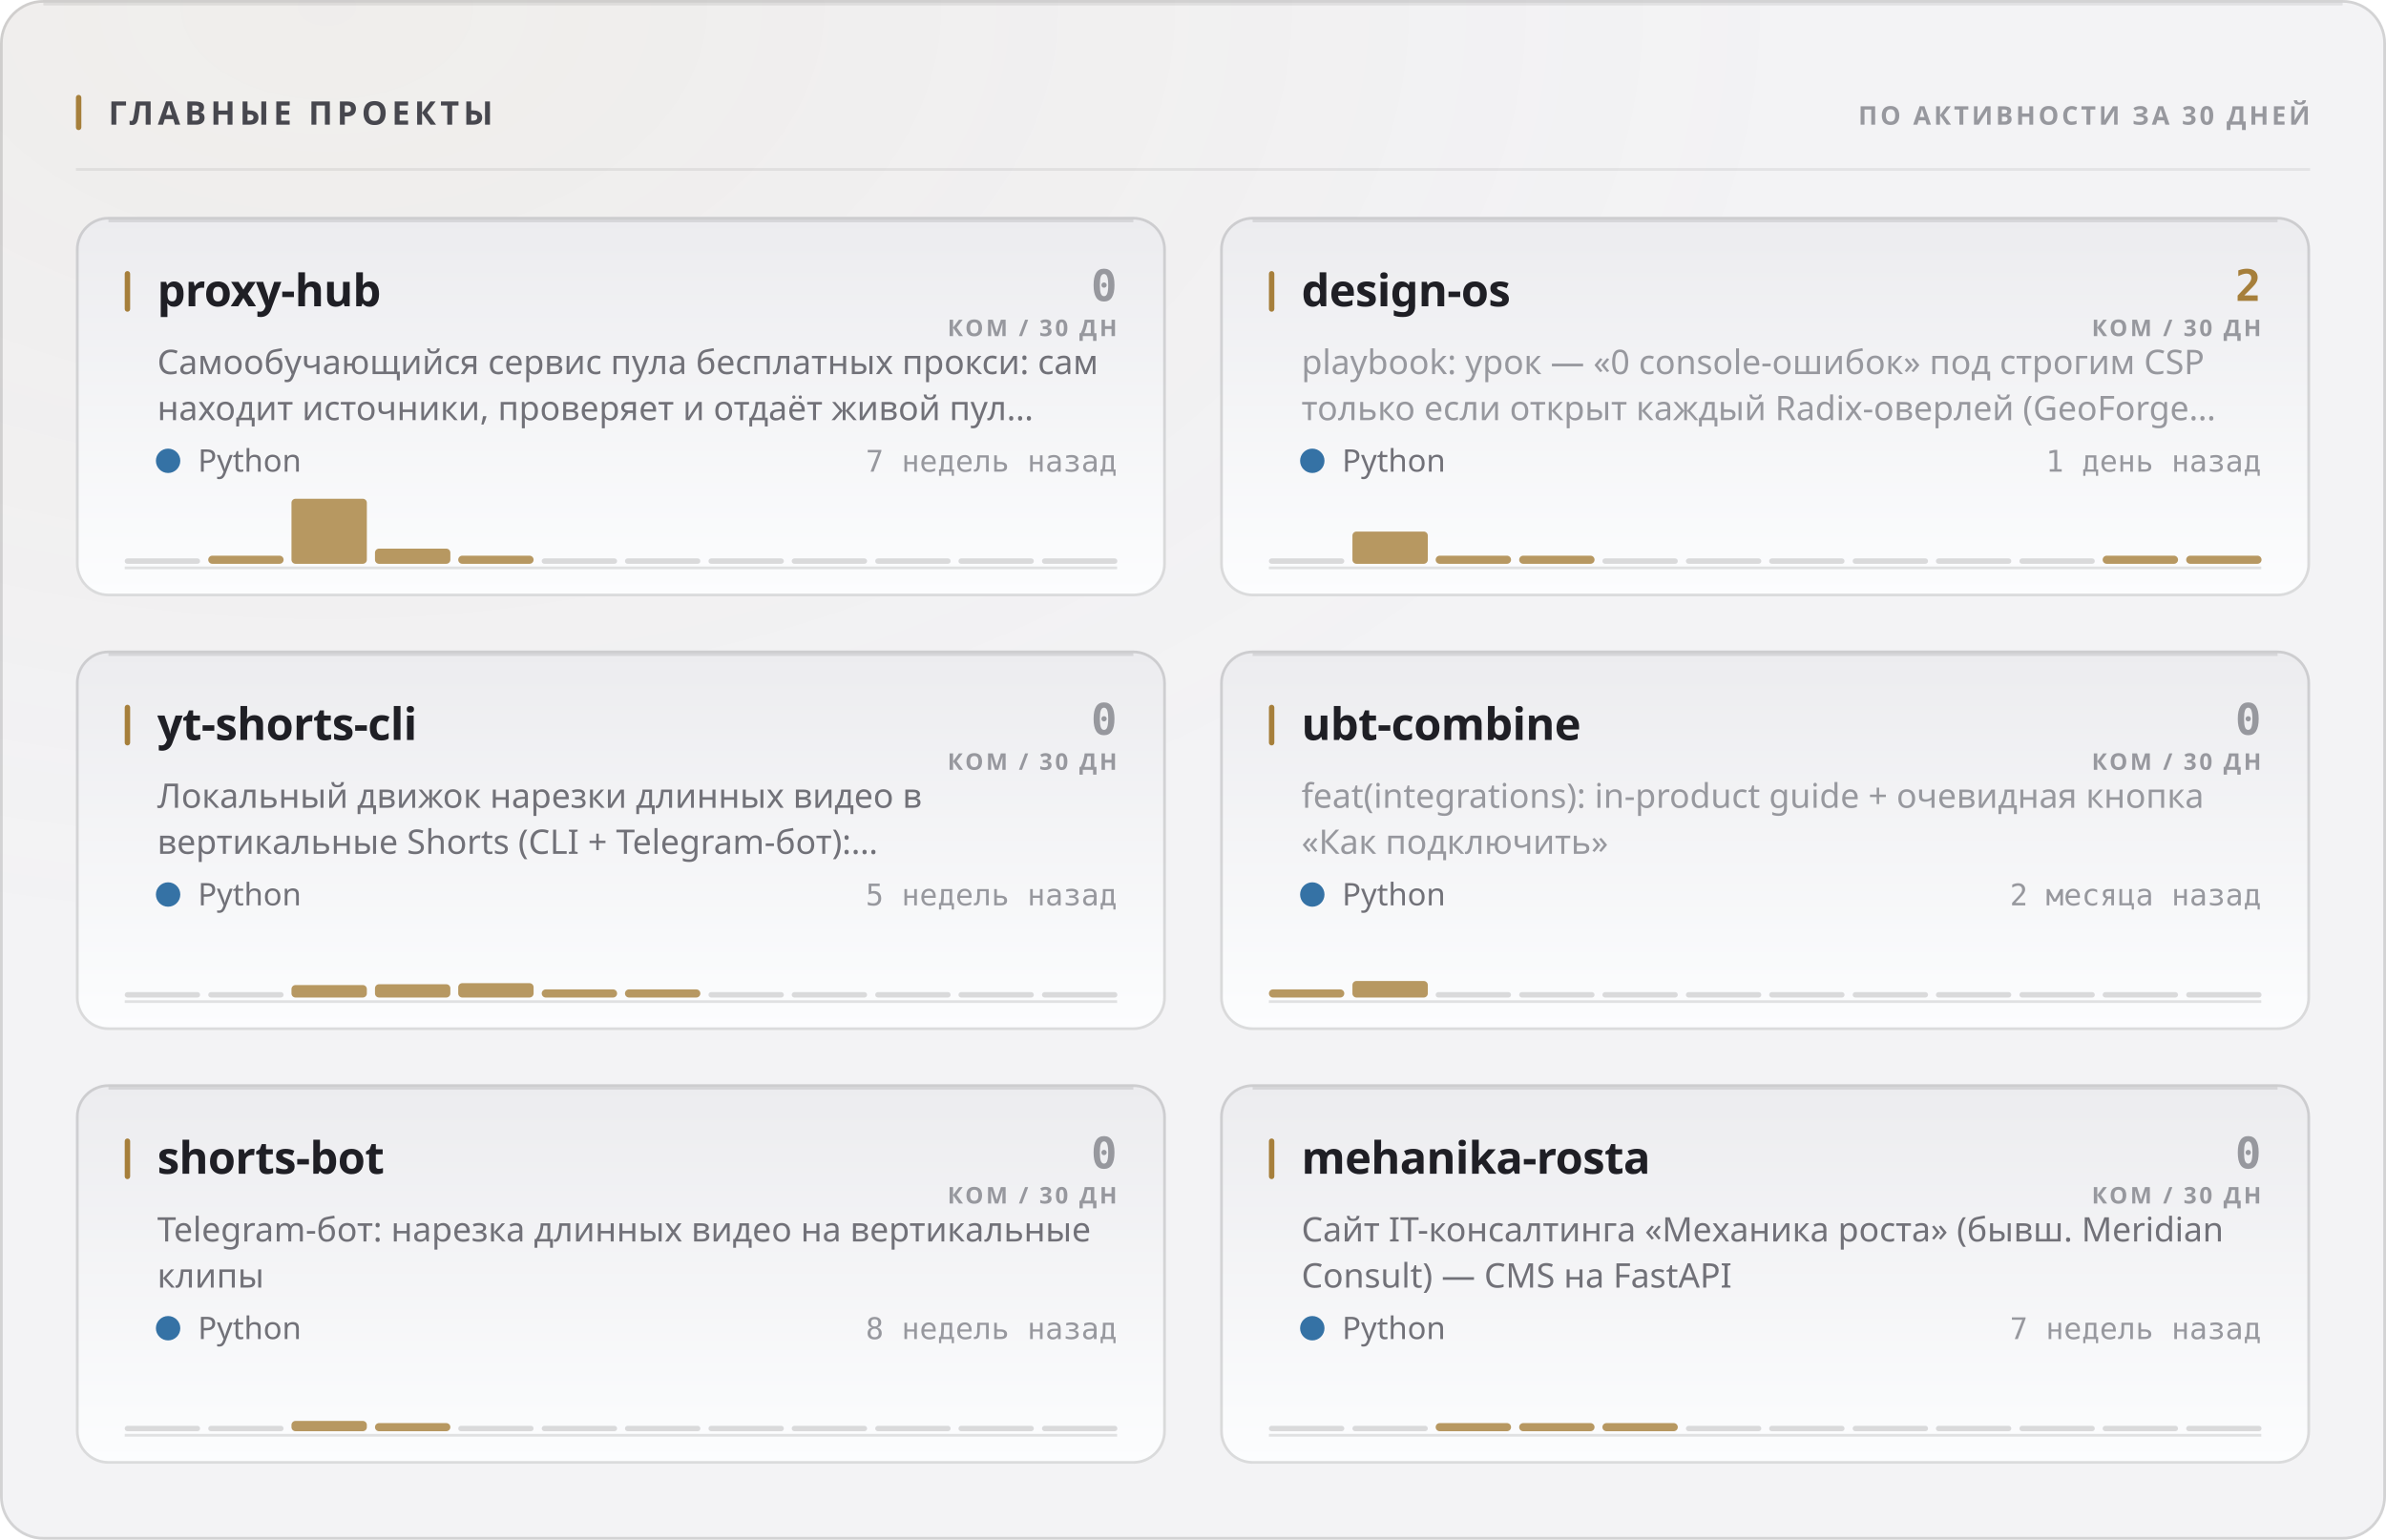
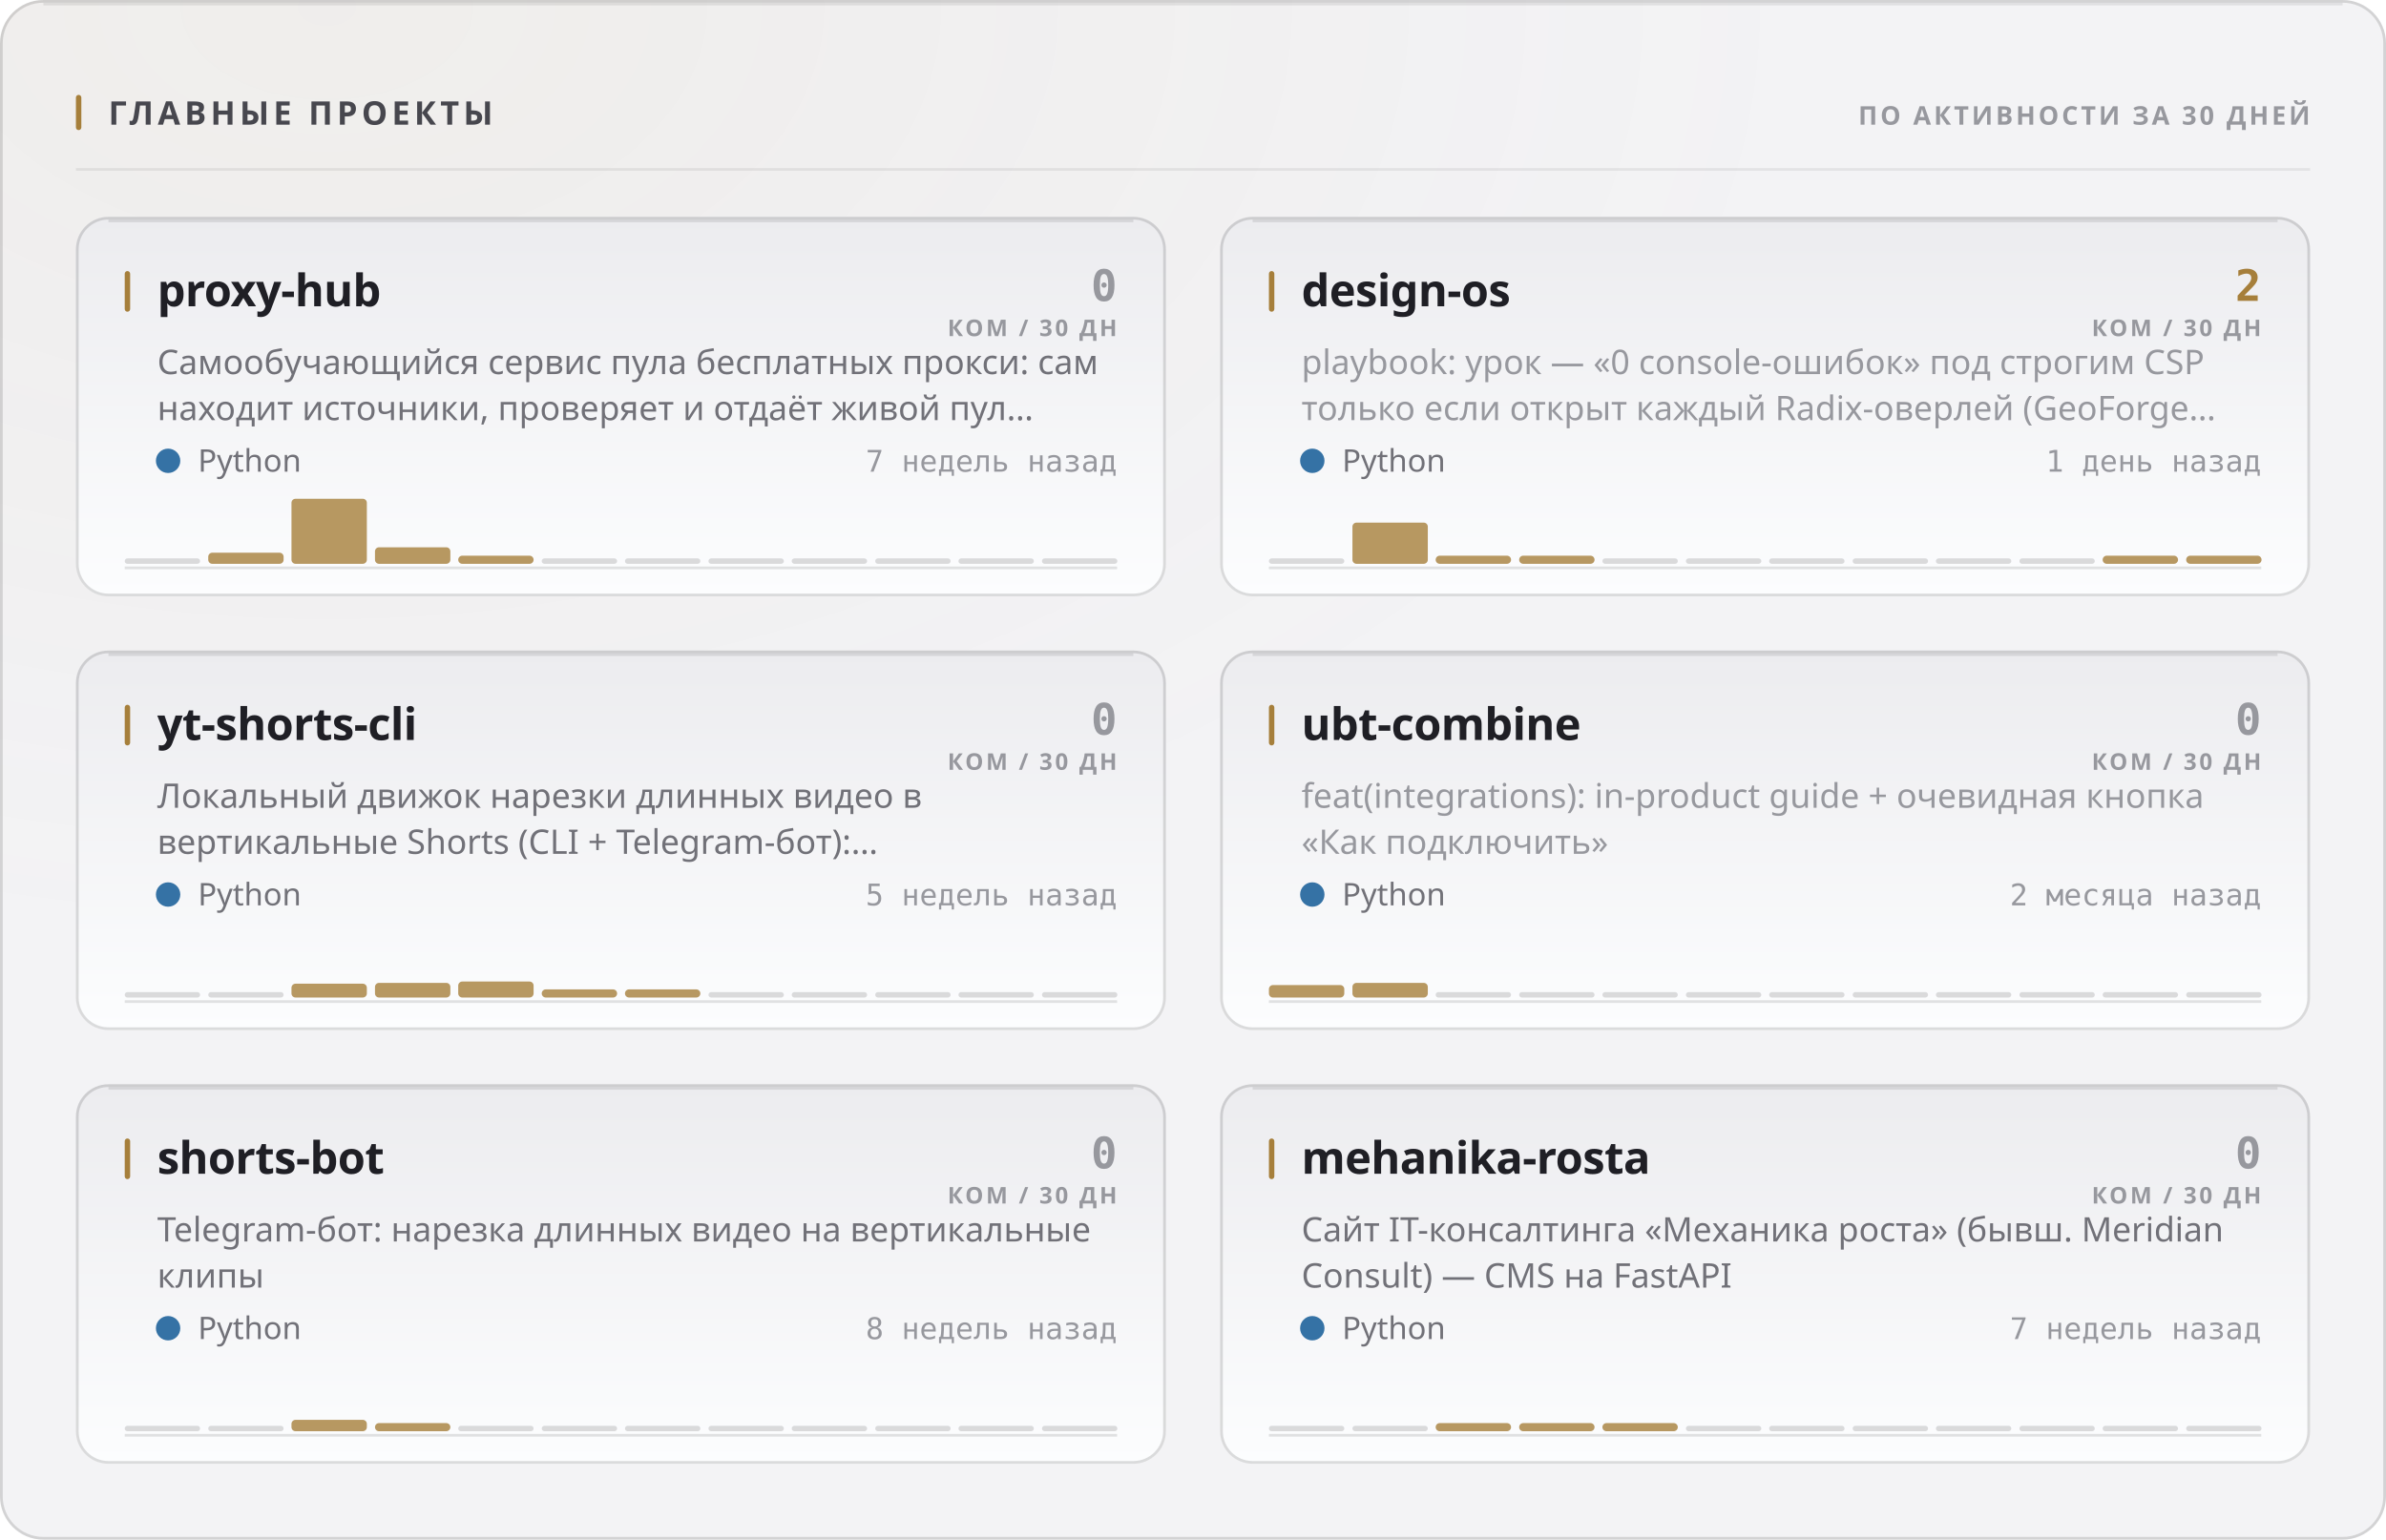
<svg xmlns="http://www.w3.org/2000/svg" width="880" height="568" viewBox="0 0 880 568" role="img">
  <style>
  text { font-family: -apple-system, BlinkMacSystemFont, 'Segoe UI', 'Noto Sans', Helvetica, Arial, sans-serif; }
  .mono { font-family: ui-monospace, 'SF Mono', 'Cascadia Mono', 'DejaVu Sans Mono', Menlo, Consolas, monospace; font-variant-numeric: tabular-nums; }
  .caps { letter-spacing: .1em; text-transform: uppercase; }

  @keyframes sheen  { from { transform: translateX(-120%); } to { transform: translateX(260%); } }
  @keyframes rise   { from { opacity: 0; transform: translateY(6px); } to { opacity: 1; transform: none; } }
  @keyframes slide  { from { opacity: 0; transform: translateX(-8px); } to { opacity: 1; transform: none; } }
  @keyframes grow   { from { transform: scaleY(0); } to { transform: scaleY(1); } }
  @keyframes widen  { from { transform: scaleX(0); } to { transform: scaleX(1); } }
  @keyframes draw   { from { stroke-dashoffset: 200; } to { stroke-dashoffset: 0; } }

  .sheen { animation: sheen 5.5s cubic-bezier(.45,0,.2,1) infinite; }
  .rise  { animation: rise .5s cubic-bezier(.16,1,.3,1) both; }
  .slide { animation: slide .42s cubic-bezier(.16,1,.3,1) both; }
  .bar   { transform-box: fill-box; transform-origin: 50% 100%;
           animation: grow .62s cubic-bezier(.16,1,.3,1) both; }
  .fill  { transform-box: fill-box; transform-origin: 0% 50%;
           animation: widen .8s cubic-bezier(.16,1,.3,1) both; }
  /* The hidden start state lives in the keyframes, never in the static rule.
     A renderer that ignores CSS animations then falls back to the FINISHED
     state — a drawn line, visible text — instead of an empty panel. */
  .spark { stroke-dasharray: 200;
           animation: draw 1.1s cubic-bezier(.16,1,.3,1) both; }

  @media (prefers-reduced-motion: reduce) {
    .sheen { animation: none; opacity: 0; }
    .rise, .slide, .bar, .fill, .spark { animation: none; opacity: 1; transform: none;
                                         stroke-dashoffset: 0; }
  }</style>
  <defs>
    <filter id="grain1" x="0" y="0" width="100%" height="100%">
      <feTurbulence type="fractalNoise" baseFrequency="0.82" numOctaves="3" stitchTiles="stitch" />
      <feColorMatrix type="saturate" values="0" />
    </filter>
    <radialGradient id="wash2" cx="14%" cy="0%" r="62%">
      <stop offset="0%" stop-color="#a67f3b" stop-opacity="0.05" />
      <stop offset="100%" stop-color="#a67f3b" stop-opacity="0" />
    </radialGradient>
    <linearGradient id="cardfill3" x1="0" y1="0" x2="0" y2="1">
      <stop offset="0%" stop-color="#ececef" />
      <stop offset="100%" stop-color="#fcfdfe" />
    </linearGradient>
    <linearGradient id="cardfill4" x1="0" y1="0" x2="0" y2="1">
      <stop offset="0%" stop-color="#ececef" />
      <stop offset="100%" stop-color="#fcfdfe" />
    </linearGradient>
    <linearGradient id="cardfill5" x1="0" y1="0" x2="0" y2="1">
      <stop offset="0%" stop-color="#ececef" />
      <stop offset="100%" stop-color="#fcfdfe" />
    </linearGradient>
    <linearGradient id="cardfill6" x1="0" y1="0" x2="0" y2="1">
      <stop offset="0%" stop-color="#ececef" />
      <stop offset="100%" stop-color="#fcfdfe" />
    </linearGradient>
    <linearGradient id="cardfill7" x1="0" y1="0" x2="0" y2="1">
      <stop offset="0%" stop-color="#ececef" />
      <stop offset="100%" stop-color="#fcfdfe" />
    </linearGradient>
    <linearGradient id="cardfill8" x1="0" y1="0" x2="0" y2="1">
      <stop offset="0%" stop-color="#ececef" />
      <stop offset="100%" stop-color="#fcfdfe" />
    </linearGradient>
  </defs>
  <rect width="880" height="568" rx="16" fill="#f3f3f5" />
  <rect width="880" height="568" rx="16" fill="url(#wash2)" />
  <rect width="880" height="568" rx="16" filter="url(#grain1)" opacity="0.035" style="mix-blend-mode:overlay" />
  <rect x=".5" y=".5" width="879" height="567" rx="15.5" fill="none" stroke="rgba(10,10,12,0.14)" />
  <path d="M16 1.5 H864" stroke="rgba(10,10,12,0.08)" stroke-width="1" fill="none" />
  <rect x="28" y="35" width="2" height="13" rx="1" fill="#a67f3b" />
  <text x="40" y="46" font-size="12" font-weight="700" fill="#47474e" letter-spacing="0.13em">ГЛАВНЫЕ ПРОЕКТЫ</text>
  <text x="852" y="46" font-size="9.5" font-weight="600" fill="#97989e" text-anchor="end" letter-spacing="0.11em">ПО АКТИВНОСТИ ЗА 30 ДНЕЙ</text>
  <path d="M28 62.5 H852" stroke="rgba(10,10,12,0.07)" stroke-width="1" />
  <g class="rise" opacity="1" style="">
    <rect x="28" y="80" width="402" height="140" rx="12" fill="url(#cardfill3)" />
    <rect x="28.5" y="80.5" width="401" height="139" rx="11.5" fill="none" stroke="rgba(10,10,12,0.14)" />
    <path d="M40 81.5 H418" stroke="rgba(10,10,12,0.1)" stroke-width="1" fill="none" />
    <rect x="46" y="100" width="2" height="15" rx="1" fill="#a67f3b" />
    <text x="58" y="113" font-size="16.5" font-weight="700" fill="#1f1f25" letter-spacing="-0.01em">proxy-hub</text>
    <text x="412" y="111" font-size="16" font-weight="700" fill="#97989e" text-anchor="end" class="mono">0</text>
    <text x="412" y="124" font-size="8.5" font-weight="600" fill="#97989e" text-anchor="end" letter-spacing="0.11em">КОМ / 30 ДН</text>
    <text x="58" y="138" font-size="12.5" font-weight="400" fill="#717178">Самообучающийся сервис пула бесплатных прокси: сам</text>
    <text x="58" y="155" font-size="12.5" font-weight="400" fill="#717178">находит источники, проверяет и отдаёт живой пул…</text>
    <circle cx="62" cy="170" r="4.5" fill="#3572A5" />
    <text x="73" y="174" font-size="11.5" font-weight="400" fill="#717178">Python</text>
    <text x="412" y="174" font-size="11" font-weight="400" fill="#97989e" text-anchor="end" class="mono">7 недель назад</text>
    <path d="M46 209.5 H412" stroke="rgba(10,10,12,0.112)" stroke-width="1" />
    <g class="bar" style="animation-delay:0.18s">
      <rect x="46.0" y="206.0" width="27.8" height="2" rx="1" fill="rgba(10,10,12,0.14)" />
-       <rect x="76.8" y="205.0" width="27.8" height="3.0" rx="1.5" fill="#a67f3b" opacity="0.8" />
+       <rect x="76.8" y="203.9" width="27.8" height="4.1" rx="1.5" fill="#a67f3b" opacity="0.8" />
      <rect x="107.5" y="184.0" width="27.8" height="24.0" rx="1.5" fill="#a67f3b" opacity="0.8" />
-       <rect x="138.3" y="202.4" width="27.8" height="5.6" rx="1.5" fill="#a67f3b" opacity="0.8" />
+       <rect x="138.3" y="201.9" width="27.8" height="6.1" rx="1.5" fill="#a67f3b" opacity="0.8" />
      <rect x="169.0" y="205.0" width="27.8" height="3.0" rx="1.5" fill="#a67f3b" opacity="0.8" />
      <rect x="199.8" y="206.0" width="27.8" height="2" rx="1" fill="rgba(10,10,12,0.14)" />
      <rect x="230.5" y="206.0" width="27.8" height="2" rx="1" fill="rgba(10,10,12,0.14)" />
      <rect x="261.3" y="206.0" width="27.8" height="2" rx="1" fill="rgba(10,10,12,0.14)" />
      <rect x="292.0" y="206.0" width="27.8" height="2" rx="1" fill="rgba(10,10,12,0.14)" />
      <rect x="322.8" y="206.0" width="27.8" height="2" rx="1" fill="rgba(10,10,12,0.14)" />
      <rect x="353.5" y="206.0" width="27.8" height="2" rx="1" fill="rgba(10,10,12,0.14)" />
      <rect x="384.3" y="206.0" width="27.8" height="2" rx="1" fill="rgba(10,10,12,0.14)" />
    </g>
  </g>
  <g class="rise" opacity="1" style=" animation-delay:0.055s;">
    <rect x="450" y="80" width="402" height="140" rx="12" fill="url(#cardfill4)" />
    <rect x="450.5" y="80.5" width="401" height="139" rx="11.5" fill="none" stroke="rgba(10,10,12,0.14)" />
    <path d="M462 81.5 H840" stroke="rgba(10,10,12,0.1)" stroke-width="1" fill="none" />
    <rect x="468" y="100" width="2" height="15" rx="1" fill="#a67f3b" />
    <text x="480" y="113" font-size="16.5" font-weight="700" fill="#1f1f25" letter-spacing="-0.01em">design-os</text>
    <text x="834" y="111" font-size="16" font-weight="700" fill="#a67f3b" text-anchor="end" class="mono">2</text>
    <text x="834" y="124" font-size="8.5" font-weight="600" fill="#97989e" text-anchor="end" letter-spacing="0.11em">КОМ / 30 ДН</text>
    <text x="480" y="138" font-size="12.5" font-weight="400" fill="#97989e">playbook: урок — «0 console-ошибок» под строгим CSP</text>
    <text x="480" y="155" font-size="12.5" font-weight="400" fill="#97989e">только если открыт каждый Radix-оверлей (GeoForge…</text>
    <circle cx="484" cy="170" r="4.5" fill="#3572A5" />
    <text x="495" y="174" font-size="11.5" font-weight="400" fill="#717178">Python</text>
    <text x="834" y="174" font-size="11" font-weight="400" fill="#97989e" text-anchor="end" class="mono">1 день назад</text>
    <path d="M468 209.5 H834" stroke="rgba(10,10,12,0.112)" stroke-width="1" />
    <g class="bar" style="animation-delay:0.24s">
      <rect x="468.0" y="206.0" width="27.8" height="2" rx="1" fill="rgba(10,10,12,0.14)" />
-       <rect x="498.8" y="196.1" width="27.8" height="11.9" rx="1.5" fill="#a67f3b" opacity="0.8" />
+       <rect x="498.8" y="192.8" width="27.8" height="15.2" rx="1.5" fill="#a67f3b" opacity="0.8" />
      <rect x="529.5" y="205.0" width="27.8" height="3.0" rx="1.5" fill="#a67f3b" opacity="0.8" />
      <rect x="560.3" y="205.0" width="27.8" height="3.0" rx="1.5" fill="#a67f3b" opacity="0.8" />
      <rect x="591.0" y="206.0" width="27.8" height="2" rx="1" fill="rgba(10,10,12,0.14)" />
      <rect x="621.8" y="206.0" width="27.8" height="2" rx="1" fill="rgba(10,10,12,0.14)" />
      <rect x="652.5" y="206.0" width="27.8" height="2" rx="1" fill="rgba(10,10,12,0.14)" />
      <rect x="683.3" y="206.0" width="27.8" height="2" rx="1" fill="rgba(10,10,12,0.14)" />
      <rect x="714.0" y="206.0" width="27.8" height="2" rx="1" fill="rgba(10,10,12,0.14)" />
      <rect x="744.8" y="206.0" width="27.8" height="2" rx="1" fill="rgba(10,10,12,0.14)" />
      <rect x="775.5" y="205.0" width="27.8" height="3.0" rx="1.5" fill="#a67f3b" opacity="0.8" />
      <rect x="806.3" y="205.0" width="27.8" height="3.0" rx="1.5" fill="#a67f3b" opacity="0.8" />
    </g>
  </g>
  <g class="rise" opacity="1" style=" animation-delay:0.110s;">
    <rect x="28" y="240" width="402" height="140" rx="12" fill="url(#cardfill5)" />
    <rect x="28.5" y="240.5" width="401" height="139" rx="11.5" fill="none" stroke="rgba(10,10,12,0.14)" />
    <path d="M40 241.5 H418" stroke="rgba(10,10,12,0.1)" stroke-width="1" fill="none" />
    <rect x="46" y="260" width="2" height="15" rx="1" fill="#a67f3b" />
    <text x="58" y="273" font-size="16.5" font-weight="700" fill="#1f1f25" letter-spacing="-0.01em">yt-shorts-cli</text>
    <text x="412" y="271" font-size="16" font-weight="700" fill="#97989e" text-anchor="end" class="mono">0</text>
    <text x="412" y="284" font-size="8.5" font-weight="600" fill="#97989e" text-anchor="end" letter-spacing="0.11em">КОМ / 30 ДН</text>
    <text x="58" y="298" font-size="12.5" font-weight="400" fill="#717178">Локальный движок нарезки длинных видео в</text>
    <text x="58" y="315" font-size="12.5" font-weight="400" fill="#717178">вертикальные Shorts (CLI + Telegram-бот):…</text>
    <circle cx="62" cy="330" r="4.5" fill="#3572A5" />
    <text x="73" y="334" font-size="11.5" font-weight="400" fill="#717178">Python</text>
    <text x="412" y="334" font-size="11" font-weight="400" fill="#97989e" text-anchor="end" class="mono">5 недель назад</text>
    <path d="M46 369.5 H412" stroke="rgba(10,10,12,0.112)" stroke-width="1" />
    <g class="bar" style="animation-delay:0.3s">
      <rect x="46.0" y="366.0" width="27.8" height="2" rx="1" fill="rgba(10,10,12,0.14)" />
      <rect x="76.8" y="366.0" width="27.8" height="2" rx="1" fill="rgba(10,10,12,0.14)" />
-       <rect x="107.5" y="363.4" width="27.8" height="4.6" rx="1.5" fill="#a67f3b" opacity="0.8" />
-       <rect x="138.3" y="363.1" width="27.8" height="4.9" rx="1.5" fill="#a67f3b" opacity="0.8" />
-       <rect x="169.0" y="362.7" width="27.8" height="5.3" rx="1.5" fill="#a67f3b" opacity="0.8" />
+       <rect x="107.5" y="362.9" width="27.8" height="5.1" rx="1.5" fill="#a67f3b" opacity="0.8" />
+       <rect x="138.3" y="362.6" width="27.8" height="5.4" rx="1.5" fill="#a67f3b" opacity="0.8" />
+       <rect x="169.0" y="362.1" width="27.8" height="5.9" rx="1.5" fill="#a67f3b" opacity="0.8" />
      <rect x="199.8" y="365.0" width="27.8" height="3.0" rx="1.5" fill="#a67f3b" opacity="0.8" />
      <rect x="230.5" y="365.0" width="27.8" height="3.0" rx="1.5" fill="#a67f3b" opacity="0.8" />
      <rect x="261.3" y="366.0" width="27.8" height="2" rx="1" fill="rgba(10,10,12,0.14)" />
      <rect x="292.0" y="366.0" width="27.8" height="2" rx="1" fill="rgba(10,10,12,0.14)" />
      <rect x="322.8" y="366.0" width="27.8" height="2" rx="1" fill="rgba(10,10,12,0.14)" />
      <rect x="353.5" y="366.0" width="27.8" height="2" rx="1" fill="rgba(10,10,12,0.14)" />
      <rect x="384.3" y="366.0" width="27.8" height="2" rx="1" fill="rgba(10,10,12,0.14)" />
    </g>
  </g>
  <g class="rise" opacity="1" style=" animation-delay:0.165s;">
    <rect x="450" y="240" width="402" height="140" rx="12" fill="url(#cardfill6)" />
    <rect x="450.5" y="240.5" width="401" height="139" rx="11.5" fill="none" stroke="rgba(10,10,12,0.14)" />
    <path d="M462 241.5 H840" stroke="rgba(10,10,12,0.1)" stroke-width="1" fill="none" />
    <rect x="468" y="260" width="2" height="15" rx="1" fill="#a67f3b" />
    <text x="480" y="273" font-size="16.5" font-weight="700" fill="#1f1f25" letter-spacing="-0.01em">ubt-combine</text>
    <text x="834" y="271" font-size="16" font-weight="700" fill="#97989e" text-anchor="end" class="mono">0</text>
    <text x="834" y="284" font-size="8.5" font-weight="600" fill="#97989e" text-anchor="end" letter-spacing="0.11em">КОМ / 30 ДН</text>
    <text x="480" y="298" font-size="12.5" font-weight="400" fill="#97989e">feat(integrations): in-product guide + очевидная кнопка</text>
    <text x="480" y="315" font-size="12.5" font-weight="400" fill="#97989e">«Как подключить»</text>
    <circle cx="484" cy="330" r="4.5" fill="#3572A5" />
    <text x="495" y="334" font-size="11.5" font-weight="400" fill="#717178">Python</text>
    <text x="834" y="334" font-size="11" font-weight="400" fill="#97989e" text-anchor="end" class="mono">2 месяца назад</text>
    <path d="M468 369.5 H834" stroke="rgba(10,10,12,0.112)" stroke-width="1" />
    <g class="bar" style="animation-delay:0.36s">
-       <rect x="468.0" y="365.0" width="27.8" height="3.0" rx="1.5" fill="#a67f3b" opacity="0.8" />
-       <rect x="498.8" y="361.9" width="27.8" height="6.1" rx="1.5" fill="#a67f3b" opacity="0.8" />
+       <rect x="468.0" y="363.4" width="27.8" height="4.6" rx="1.5" fill="#a67f3b" opacity="0.8" />
+       <rect x="498.8" y="362.6" width="27.8" height="5.4" rx="1.5" fill="#a67f3b" opacity="0.8" />
      <rect x="529.5" y="366.0" width="27.8" height="2" rx="1" fill="rgba(10,10,12,0.14)" />
      <rect x="560.3" y="366.0" width="27.8" height="2" rx="1" fill="rgba(10,10,12,0.14)" />
      <rect x="591.0" y="366.0" width="27.8" height="2" rx="1" fill="rgba(10,10,12,0.14)" />
      <rect x="621.8" y="366.0" width="27.8" height="2" rx="1" fill="rgba(10,10,12,0.14)" />
      <rect x="652.5" y="366.0" width="27.8" height="2" rx="1" fill="rgba(10,10,12,0.14)" />
      <rect x="683.3" y="366.0" width="27.8" height="2" rx="1" fill="rgba(10,10,12,0.14)" />
      <rect x="714.0" y="366.0" width="27.8" height="2" rx="1" fill="rgba(10,10,12,0.14)" />
      <rect x="744.8" y="366.0" width="27.8" height="2" rx="1" fill="rgba(10,10,12,0.14)" />
      <rect x="775.5" y="366.0" width="27.8" height="2" rx="1" fill="rgba(10,10,12,0.14)" />
      <rect x="806.3" y="366.0" width="27.8" height="2" rx="1" fill="rgba(10,10,12,0.14)" />
    </g>
  </g>
  <g class="rise" opacity="1" style=" animation-delay:0.220s;">
    <rect x="28" y="400" width="402" height="140" rx="12" fill="url(#cardfill7)" />
    <rect x="28.5" y="400.5" width="401" height="139" rx="11.5" fill="none" stroke="rgba(10,10,12,0.14)" />
    <path d="M40 401.5 H418" stroke="rgba(10,10,12,0.1)" stroke-width="1" fill="none" />
    <rect x="46" y="420" width="2" height="15" rx="1" fill="#a67f3b" />
    <text x="58" y="433" font-size="16.5" font-weight="700" fill="#1f1f25" letter-spacing="-0.01em">shorts-bot</text>
    <text x="412" y="431" font-size="16" font-weight="700" fill="#97989e" text-anchor="end" class="mono">0</text>
    <text x="412" y="444" font-size="8.5" font-weight="600" fill="#97989e" text-anchor="end" letter-spacing="0.11em">КОМ / 30 ДН</text>
    <text x="58" y="458" font-size="12.5" font-weight="400" fill="#717178">Telegram-бот: нарезка длинных видео на вертикальные</text>
    <text x="58" y="475" font-size="12.5" font-weight="400" fill="#717178">клипы</text>
    <circle cx="62" cy="490" r="4.5" fill="#3572A5" />
    <text x="73" y="494" font-size="11.5" font-weight="400" fill="#717178">Python</text>
    <text x="412" y="494" font-size="11" font-weight="400" fill="#97989e" text-anchor="end" class="mono">8 недель назад</text>
    <path d="M46 529.5 H412" stroke="rgba(10,10,12,0.112)" stroke-width="1" />
    <g class="bar" style="animation-delay:0.42s">
      <rect x="46.0" y="526.0" width="27.8" height="2" rx="1" fill="rgba(10,10,12,0.14)" />
      <rect x="76.8" y="526.0" width="27.8" height="2" rx="1" fill="rgba(10,10,12,0.14)" />
-       <rect x="107.5" y="524.2" width="27.8" height="3.8" rx="1.5" fill="#a67f3b" opacity="0.8" />
+       <rect x="107.5" y="523.8" width="27.8" height="4.2" rx="1.5" fill="#a67f3b" opacity="0.8" />
      <rect x="138.3" y="525.0" width="27.8" height="3.0" rx="1.5" fill="#a67f3b" opacity="0.8" />
      <rect x="169.0" y="526.0" width="27.8" height="2" rx="1" fill="rgba(10,10,12,0.14)" />
      <rect x="199.8" y="526.0" width="27.8" height="2" rx="1" fill="rgba(10,10,12,0.14)" />
      <rect x="230.5" y="526.0" width="27.8" height="2" rx="1" fill="rgba(10,10,12,0.14)" />
      <rect x="261.3" y="526.0" width="27.8" height="2" rx="1" fill="rgba(10,10,12,0.14)" />
      <rect x="292.0" y="526.0" width="27.8" height="2" rx="1" fill="rgba(10,10,12,0.14)" />
      <rect x="322.8" y="526.0" width="27.8" height="2" rx="1" fill="rgba(10,10,12,0.14)" />
      <rect x="353.5" y="526.0" width="27.8" height="2" rx="1" fill="rgba(10,10,12,0.14)" />
      <rect x="384.3" y="526.0" width="27.8" height="2" rx="1" fill="rgba(10,10,12,0.14)" />
    </g>
  </g>
  <g class="rise" opacity="1" style=" animation-delay:0.275s;">
    <rect x="450" y="400" width="402" height="140" rx="12" fill="url(#cardfill8)" />
    <rect x="450.5" y="400.5" width="401" height="139" rx="11.5" fill="none" stroke="rgba(10,10,12,0.14)" />
    <path d="M462 401.5 H840" stroke="rgba(10,10,12,0.1)" stroke-width="1" fill="none" />
    <rect x="468" y="420" width="2" height="15" rx="1" fill="#a67f3b" />
    <text x="480" y="433" font-size="16.5" font-weight="700" fill="#1f1f25" letter-spacing="-0.01em">mehanika-rosta</text>
    <text x="834" y="431" font-size="16" font-weight="700" fill="#97989e" text-anchor="end" class="mono">0</text>
    <text x="834" y="444" font-size="8.5" font-weight="600" fill="#97989e" text-anchor="end" letter-spacing="0.11em">КОМ / 30 ДН</text>
    <text x="480" y="458" font-size="12.5" font-weight="400" fill="#717178">Сайт IT-консалтинга «Механика роста» (бывш. Meridian</text>
    <text x="480" y="475" font-size="12.5" font-weight="400" fill="#717178">Consult) — CMS на FastAPI</text>
    <circle cx="484" cy="490" r="4.5" fill="#3572A5" />
    <text x="495" y="494" font-size="11.5" font-weight="400" fill="#717178">Python</text>
    <text x="834" y="494" font-size="11" font-weight="400" fill="#97989e" text-anchor="end" class="mono">7 недель назад</text>
    <path d="M468 529.5 H834" stroke="rgba(10,10,12,0.112)" stroke-width="1" />
    <g class="bar" style="animation-delay:0.48s">
      <rect x="468.0" y="526.0" width="27.8" height="2" rx="1" fill="rgba(10,10,12,0.14)" />
      <rect x="498.8" y="526.0" width="27.8" height="2" rx="1" fill="rgba(10,10,12,0.14)" />
      <rect x="529.5" y="525.0" width="27.8" height="3.0" rx="1.5" fill="#a67f3b" opacity="0.8" />
      <rect x="560.3" y="525.0" width="27.8" height="3.0" rx="1.5" fill="#a67f3b" opacity="0.8" />
      <rect x="591.0" y="525.0" width="27.8" height="3.0" rx="1.5" fill="#a67f3b" opacity="0.8" />
      <rect x="621.8" y="526.0" width="27.8" height="2" rx="1" fill="rgba(10,10,12,0.14)" />
      <rect x="652.5" y="526.0" width="27.8" height="2" rx="1" fill="rgba(10,10,12,0.14)" />
      <rect x="683.3" y="526.0" width="27.8" height="2" rx="1" fill="rgba(10,10,12,0.14)" />
      <rect x="714.0" y="526.0" width="27.8" height="2" rx="1" fill="rgba(10,10,12,0.14)" />
      <rect x="744.8" y="526.0" width="27.8" height="2" rx="1" fill="rgba(10,10,12,0.14)" />
      <rect x="775.5" y="526.0" width="27.8" height="2" rx="1" fill="rgba(10,10,12,0.14)" />
      <rect x="806.3" y="526.0" width="27.8" height="2" rx="1" fill="rgba(10,10,12,0.14)" />
    </g>
  </g>
</svg>
